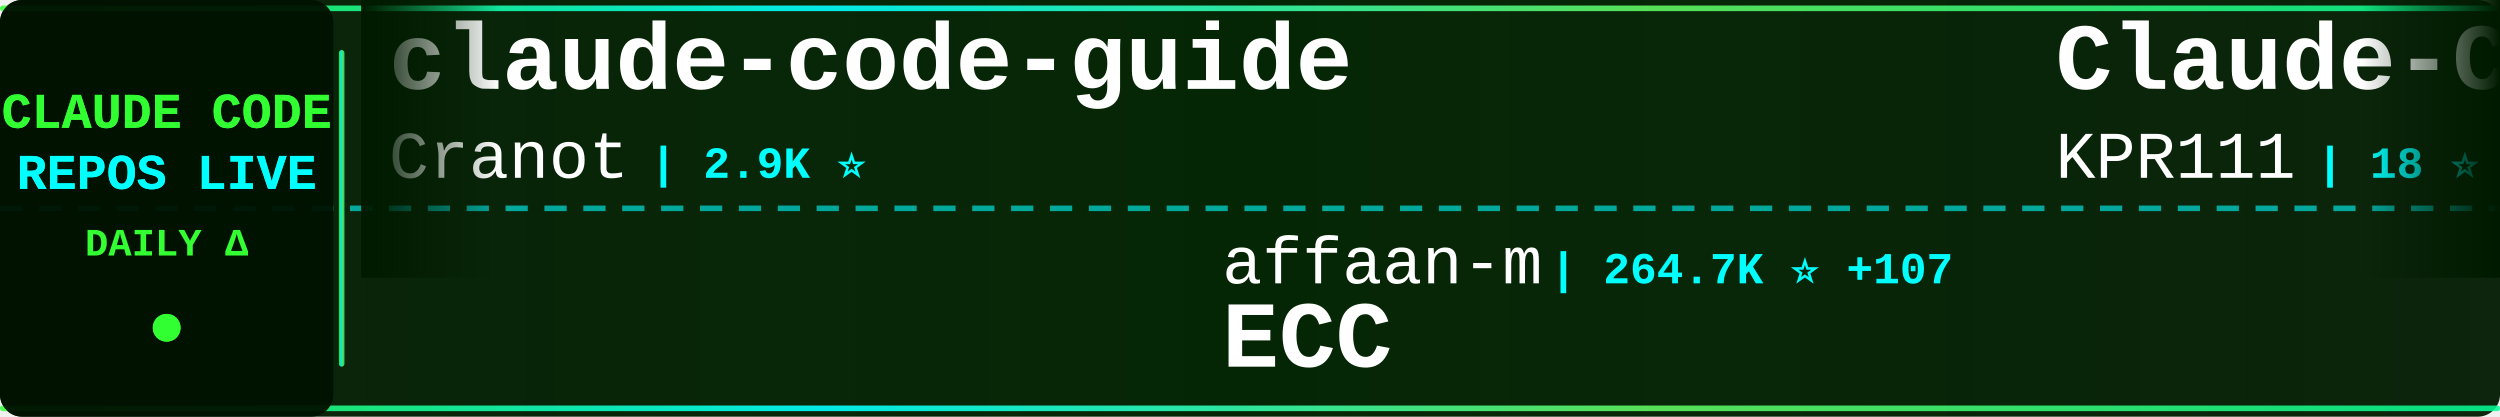
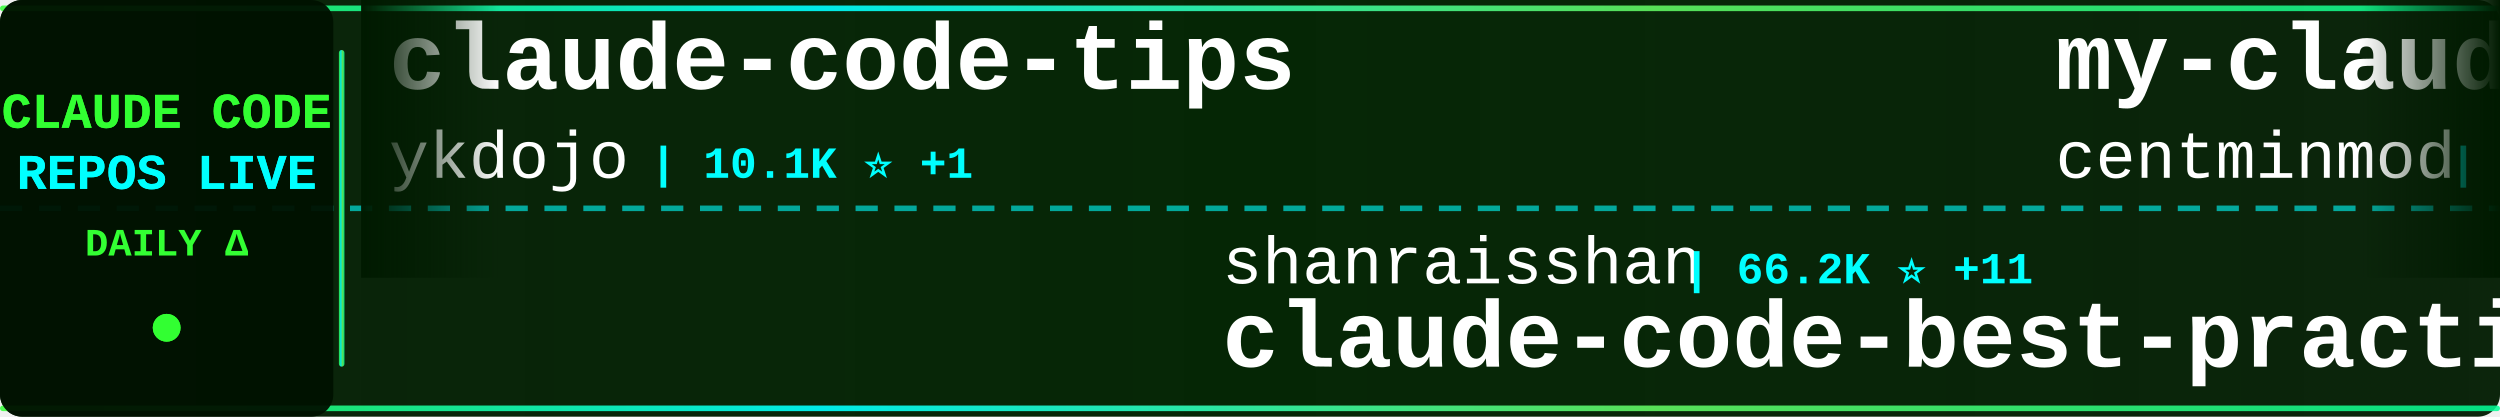
<svg xmlns="http://www.w3.org/2000/svg" width="900" height="150">
  <defs>
    <linearGradient id="tickerBg" x1="0%" y1="0%" x2="100%" y2="0%">
      <stop offset="0%" style="stop-color:#001a00;stop-opacity:0.95" />
      <stop offset="50%" style="stop-color:#002200;stop-opacity:0.98" />
      <stop offset="100%" style="stop-color:#001a00;stop-opacity:0.95" />
    </linearGradient>
    <linearGradient id="borderGrad" x1="0%" y1="0%" x2="100%" y2="0%">
      <stop offset="0%" style="stop-color:#33ff33;stop-opacity:0.85">
        <animate attributeName="stop-opacity" values="0.85;1;0.85" dur="2s" repeatCount="indefinite" />
      </stop>
      <stop offset="33%" style="stop-color:#00ffff;stop-opacity:0.9">
        <animate attributeName="stop-opacity" values="0.9;1;0.9" dur="2.2s" repeatCount="indefinite" />
      </stop>
      <stop offset="66%" style="stop-color:#66ff66;stop-opacity:0.85">
        <animate attributeName="stop-opacity" values="0.85;1;0.85" dur="1.8s" repeatCount="indefinite" />
      </stop>
      <stop offset="100%" style="stop-color:#00ff99;stop-opacity:0.85">
        <animate attributeName="stop-opacity" values="0.85;1;0.85" dur="2s" repeatCount="indefinite" />
      </stop>
    </linearGradient>
    <filter id="textGlow">
      <feGaussianBlur stdDeviation="0.1" result="coloredBlur" />
      <feMerge>
        <feMergeNode in="coloredBlur" />
        <feMergeNode in="SourceGraphic" />
      </feMerge>
    </filter>
    <filter id="metricGlow">
      <feGaussianBlur stdDeviation="0.2" result="coloredBlur" />
      <feMerge>
        <feMergeNode in="coloredBlur" />
        <feMergeNode in="SourceGraphic" />
      </feMerge>
    </filter>
    <linearGradient id="leftFade" x1="0%" y1="0%" x2="100%" y2="0%">
      <stop offset="0%" style="stop-color:#001a00;stop-opacity:1" />
      <stop offset="100%" style="stop-color:#001a00;stop-opacity:0" />
    </linearGradient>
    <linearGradient id="rightFade" x1="0%" y1="0%" x2="100%" y2="0%">
      <stop offset="0%" style="stop-color:#001a00;stop-opacity:0" />
      <stop offset="100%" style="stop-color:#001a00;stop-opacity:1" />
    </linearGradient>
  </defs>
  <rect width="900" height="150" fill="url(#tickerBg)" rx="8" />
  <rect x="0" y="2" width="900" height="2" fill="url(#borderGrad)" rx="1" />
  <rect x="0" y="146" width="900" height="2" fill="url(#borderGrad)" rx="1" />
  <line x1="0" y1="75" x2="900" y2="75" stroke="#00ffff" stroke-width="2" stroke-dasharray="8 6" opacity="0.6" />
  <rect x="0" y="0" width="120" height="150" fill="#001100" opacity="0.95" rx="8" />
  <text x="60" y="46" font-family="'Courier New', monospace" font-size="18" font-weight="bold" fill="#33ff33" text-anchor="middle" filter="url(#textGlow)">
    CLAUDE CODE
  </text>
  <text x="60" y="68" font-family="'Courier New', monospace" font-size="18" font-weight="bold" fill="#00ffff" text-anchor="middle" filter="url(#textGlow)">
    REPOS LIVE
  </text>
  <text x="60" y="92" font-family="'Courier New', monospace" font-size="14" font-weight="bold" fill="#33ff33" text-anchor="middle">
    DAILY Δ
  </text>
  <circle cx="60" cy="118" r="5" fill="#33ff33" filter="url(#metricGlow)">
    <animate attributeName="r" values="4;6;4" dur="1.5s" repeatCount="indefinite" />
    <animate attributeName="opacity" values="0.6;1;0.6" dur="1.5s" repeatCount="indefinite" />
  </circle>
  <rect x="122" y="18" width="2" height="114" fill="url(#borderGrad)" rx="1" />
  <clipPath id="tickerClip">
    <rect x="130" y="0" width="770" height="150" />
  </clipPath>
  <g clip-path="url(#tickerClip)">
    <g id="tickerItems">
      <animateTransform attributeName="transform" attributeType="XML" type="translate" from="0 0" to="-3000 0" dur="54s" repeatCount="indefinite" />
      <g transform="translate(0, 0)">
-         <text x="140" y="32" font-family="'Courier New', monospace" font-size="34" font-weight="bold" fill="#ffffff">claude-code-guide</text>
-         <text x="140" y="64" font-family="'Courier New', monospace" font-size="24" font-weight="normal" fill="#ffffff" opacity="1.0">Cranot</text>
-         <text x="234" y="64" font-family="'Courier New', monospace" font-size="16" font-weight="bold" fill="#00ffff"> | 2.9K ⭐</text>
+         <text x="140" y="32" font-family="'Courier New', monospace" font-size="34" font-weight="bold" fill="#ffffff">claude-code-tips</text>
+         <text x="140" y="64" font-family="'Courier New', monospace" font-size="24" font-weight="normal" fill="#ffffff" opacity="1.0">ykdojo</text>
+         <text x="234" y="64" font-family="'Courier New', monospace" font-size="16" font-weight="bold" fill="#00ffff"> | 10.1K ⭐ +1</text>
      </g>
      <g transform="translate(300, 0)">
-         <text x="140" y="102" font-family="'Courier New', monospace" font-size="24" font-weight="normal" fill="#ffffff" opacity="1.0">affaan-m</text>
-         <text x="258" y="102" font-family="'Courier New', monospace" font-size="16" font-weight="bold" fill="#00ffff"> | 264.7K ⭐ +107</text>
-         <text x="140" y="132" font-family="'Courier New', monospace" font-size="34" font-weight="bold" fill="#ffffff">ECC</text>
+         <text x="140" y="102" font-family="'Courier New', monospace" font-size="24" font-weight="normal" fill="#ffffff" opacity="1.0">shanraisshan</text>
+         <text x="306" y="102" font-family="'Courier New', monospace" font-size="16" font-weight="bold" fill="#00ffff"> | 66.2K ⭐ +11</text>
+         <text x="140" y="132" font-family="'Courier New', monospace" font-size="34" font-weight="bold" fill="#ffffff">claude-code-best-practic...</text>
      </g>
      <g transform="translate(600, 0)">
-         <text x="140" y="32" font-family="'Courier New', monospace" font-size="34" font-weight="bold" fill="#ffffff">Claude-Code</text>
-         <text x="140" y="64" font-family="'Courier New', monospace" font-size="24" font-weight="normal" fill="#ffffff" opacity="1.0">KPR111</text>
-         <text x="234" y="64" font-family="'Courier New', monospace" font-size="16" font-weight="bold" fill="#00ffff"> | 18 ⭐</text>
+         <text x="140" y="32" font-family="'Courier New', monospace" font-size="34" font-weight="bold" fill="#ffffff">my-claude-code-setup</text>
+         <text x="140" y="64" font-family="'Courier New', monospace" font-size="24" font-weight="normal" fill="#ffffff" opacity="1.0">centminmod</text>
+         <text x="282" y="64" font-family="'Courier New', monospace" font-size="16" font-weight="bold" fill="#00ffff"> | 2.6K ⭐</text>
      </g>
      <g transform="translate(900, 0)">
-         <text x="140" y="102" font-family="'Courier New', monospace" font-size="24" font-weight="normal" fill="#ffffff" opacity="1.0">AprilNEA</text>
-         <text x="258" y="102" font-family="'Courier New', monospace" font-size="16" font-weight="bold" fill="#00ffff"> | 391 ⭐</text>
+         <text x="140" y="102" font-family="'Courier New', monospace" font-size="24" font-weight="normal" fill="#ffffff" opacity="1.0">luyao618</text>
+         <text x="258" y="102" font-family="'Courier New', monospace" font-size="16" font-weight="bold" fill="#00ffff"> | 1.7K ⭐</text>
+         <text x="140" y="132" font-family="'Courier New', monospace" font-size="34" font-weight="bold" fill="#ffffff">Claude-Code-Source-Study</text>
+       </g>
+       <g transform="translate(1200, 0)">
+         <text x="140" y="32" font-family="'Courier New', monospace" font-size="34" font-weight="bold" fill="#ffffff">learn-claude-code</text>
+         <text x="140" y="64" font-family="'Courier New', monospace" font-size="24" font-weight="normal" fill="#ffffff" opacity="1.0">shareAI-lab</text>
+         <text x="294" y="64" font-family="'Courier New', monospace" font-size="16" font-weight="bold" fill="#00ffff"> | 77.4K ⭐ +11</text>
+       </g>
+       <g transform="translate(1500, 0)">
+         <text x="140" y="102" font-family="'Courier New', monospace" font-size="24" font-weight="normal" fill="#ffffff" opacity="1.0">jqueryscript</text>
+         <text x="306" y="102" font-family="'Courier New', monospace" font-size="16" font-weight="bold" fill="#00ffff"> | 518 ⭐</text>
+         <text x="140" y="132" font-family="'Courier New', monospace" font-size="34" font-weight="bold" fill="#ffffff">awesome-claude-code</text>
+       </g>
+       <g transform="translate(1800, 0)">
+         <text x="140" y="32" font-family="'Courier New', monospace" font-size="34" font-weight="bold" fill="#ffffff">system_prompts_leaks</text>
+         <text x="140" y="64" font-family="'Courier New', monospace" font-size="24" font-weight="normal" fill="#ffffff" opacity="1.0">asgeirtj</text>
+         <text x="258" y="64" font-family="'Courier New', monospace" font-size="16" font-weight="bold" fill="#00ffff"> | 68.0K ⭐ +13</text>
+       </g>
+       <g transform="translate(2100, 0)">
+         <text x="140" y="102" font-family="'Courier New', monospace" font-size="24" font-weight="normal" fill="#ffffff" opacity="1.0">pedrohcgs</text>
+         <text x="270" y="102" font-family="'Courier New', monospace" font-size="16" font-weight="bold" fill="#00ffff"> | 1.6K ⭐</text>
+         <text x="140" y="132" font-family="'Courier New', monospace" font-size="34" font-weight="bold" fill="#ffffff">claude-code-my-workflow</text>
+       </g>
+       <g transform="translate(2400, 0)">
+         <text x="140" y="32" font-family="'Courier New', monospace" font-size="34" font-weight="bold" fill="#ffffff">claude-code-proxy</text>
+         <text x="140" y="64" font-family="'Courier New', monospace" font-size="24" font-weight="normal" fill="#ffffff" opacity="1.0">fuergaosi233</text>
+         <text x="306" y="64" font-family="'Courier New', monospace" font-size="16" font-weight="bold" fill="#00ffff"> | 2.8K ⭐ +1</text>
+       </g>
+       <g transform="translate(2700, 0)">
+         <text x="140" y="102" font-family="'Courier New', monospace" font-size="24" font-weight="normal" fill="#ffffff" opacity="1.0">hangsman</text>
+         <text x="258" y="102" font-family="'Courier New', monospace" font-size="16" font-weight="bold" fill="#00ffff"> | 795 ⭐</text>
        <text x="140" y="132" font-family="'Courier New', monospace" font-size="34" font-weight="bold" fill="#ffffff">claude-code-source</text>
      </g>
-       <g transform="translate(1200, 0)">
-         <text x="140" y="32" font-family="'Courier New', monospace" font-size="34" font-weight="bold" fill="#ffffff">claude-code-source</text>
-         <text x="140" y="64" font-family="'Courier New', monospace" font-size="24" font-weight="normal" fill="#ffffff" opacity="1.0">hangsman</text>
-         <text x="258" y="64" font-family="'Courier New', monospace" font-size="16" font-weight="bold" fill="#00ffff"> | 795 ⭐</text>
-       </g>
-       <g transform="translate(1500, 0)">
-         <text x="140" y="102" font-family="'Courier New', monospace" font-size="24" font-weight="normal" fill="#ffffff" opacity="1.0">disler</text>
-         <text x="234" y="102" font-family="'Courier New', monospace" font-size="16" font-weight="bold" fill="#00ffff"> | 1.7K ⭐</text>
-         <text x="140" y="132" font-family="'Courier New', monospace" font-size="34" font-weight="bold" fill="#ffffff">pi-vs-claude-code</text>
-       </g>
-       <g transform="translate(1800, 0)">
-         <text x="140" y="32" font-family="'Courier New', monospace" font-size="34" font-weight="bold" fill="#ffffff">learn-claude-code</text>
-         <text x="140" y="64" font-family="'Courier New', monospace" font-size="24" font-weight="normal" fill="#ffffff" opacity="1.0">shareAI-lab</text>
-         <text x="294" y="64" font-family="'Courier New', monospace" font-size="16" font-weight="bold" fill="#00ffff"> | 77.4K ⭐ -1</text>
-       </g>
-       <g transform="translate(2100, 0)">
-         <text x="140" y="102" font-family="'Courier New', monospace" font-size="24" font-weight="normal" fill="#ffffff" opacity="1.0">Yeachan-Heo</text>
-         <text x="294" y="102" font-family="'Courier New', monospace" font-size="16" font-weight="bold" fill="#00ffff"> | 39.3K ⭐ +5</text>
-         <text x="140" y="132" font-family="'Courier New', monospace" font-size="34" font-weight="bold" fill="#ffffff">oh-my-claudecode</text>
-       </g>
-       <g transform="translate(2400, 0)">
-         <text x="140" y="32" font-family="'Courier New', monospace" font-size="34" font-weight="bold" fill="#ffffff">claude-code-source-code</text>
-         <text x="140" y="64" font-family="'Courier New', monospace" font-size="24" font-weight="normal" fill="#ffffff" opacity="1.0">777genius</text>
-         <text x="270" y="64" font-family="'Courier New', monospace" font-size="16" font-weight="bold" fill="#00ffff"> | 932 ⭐</text>
-       </g>
-       <g transform="translate(2700, 0)">
-         <text x="140" y="102" font-family="'Courier New', monospace" font-size="24" font-weight="normal" fill="#ffffff" opacity="1.0">fazxes</text>
-         <text x="234" y="102" font-family="'Courier New', monospace" font-size="16" font-weight="bold" fill="#00ffff"> | 243 ⭐</text>
-         <text x="140" y="132" font-family="'Courier New', monospace" font-size="34" font-weight="bold" fill="#ffffff">Claude-code</text>
-       </g>
      <g transform="translate(3000, 0)">
-         <text x="140" y="32" font-family="'Courier New', monospace" font-size="34" font-weight="bold" fill="#ffffff">claude-code-guide</text>
-         <text x="140" y="64" font-family="'Courier New', monospace" font-size="24" font-weight="normal" fill="#ffffff" opacity="1.0">Cranot</text>
-         <text x="234" y="64" font-family="'Courier New', monospace" font-size="16" font-weight="bold" fill="#00ffff"> | 2.9K ⭐</text>
+         <text x="140" y="32" font-family="'Courier New', monospace" font-size="34" font-weight="bold" fill="#ffffff">claude-code-tips</text>
+         <text x="140" y="64" font-family="'Courier New', monospace" font-size="24" font-weight="normal" fill="#ffffff" opacity="1.0">ykdojo</text>
+         <text x="234" y="64" font-family="'Courier New', monospace" font-size="16" font-weight="bold" fill="#00ffff"> | 10.1K ⭐ +1</text>
      </g>
      <g transform="translate(3300, 0)">
-         <text x="140" y="102" font-family="'Courier New', monospace" font-size="24" font-weight="normal" fill="#ffffff" opacity="1.0">affaan-m</text>
-         <text x="258" y="102" font-family="'Courier New', monospace" font-size="16" font-weight="bold" fill="#00ffff"> | 264.7K ⭐ +107</text>
-         <text x="140" y="132" font-family="'Courier New', monospace" font-size="34" font-weight="bold" fill="#ffffff">ECC</text>
+         <text x="140" y="102" font-family="'Courier New', monospace" font-size="24" font-weight="normal" fill="#ffffff" opacity="1.0">shanraisshan</text>
+         <text x="306" y="102" font-family="'Courier New', monospace" font-size="16" font-weight="bold" fill="#00ffff"> | 66.2K ⭐ +11</text>
+         <text x="140" y="132" font-family="'Courier New', monospace" font-size="34" font-weight="bold" fill="#ffffff">claude-code-best-practic...</text>
      </g>
      <g transform="translate(3600, 0)">
-         <text x="140" y="32" font-family="'Courier New', monospace" font-size="34" font-weight="bold" fill="#ffffff">Claude-Code</text>
-         <text x="140" y="64" font-family="'Courier New', monospace" font-size="24" font-weight="normal" fill="#ffffff" opacity="1.0">KPR111</text>
-         <text x="234" y="64" font-family="'Courier New', monospace" font-size="16" font-weight="bold" fill="#00ffff"> | 18 ⭐</text>
+         <text x="140" y="32" font-family="'Courier New', monospace" font-size="34" font-weight="bold" fill="#ffffff">my-claude-code-setup</text>
+         <text x="140" y="64" font-family="'Courier New', monospace" font-size="24" font-weight="normal" fill="#ffffff" opacity="1.0">centminmod</text>
+         <text x="282" y="64" font-family="'Courier New', monospace" font-size="16" font-weight="bold" fill="#00ffff"> | 2.6K ⭐</text>
      </g>
      <g transform="translate(3900, 0)">
-         <text x="140" y="102" font-family="'Courier New', monospace" font-size="24" font-weight="normal" fill="#ffffff" opacity="1.0">AprilNEA</text>
-         <text x="258" y="102" font-family="'Courier New', monospace" font-size="16" font-weight="bold" fill="#00ffff"> | 391 ⭐</text>
-         <text x="140" y="132" font-family="'Courier New', monospace" font-size="34" font-weight="bold" fill="#ffffff">claude-code-source</text>
+         <text x="140" y="102" font-family="'Courier New', monospace" font-size="24" font-weight="normal" fill="#ffffff" opacity="1.0">luyao618</text>
+         <text x="258" y="102" font-family="'Courier New', monospace" font-size="16" font-weight="bold" fill="#00ffff"> | 1.7K ⭐</text>
+         <text x="140" y="132" font-family="'Courier New', monospace" font-size="34" font-weight="bold" fill="#ffffff">Claude-Code-Source-Study</text>
      </g>
    </g>
  </g>
  <rect x="130" y="0" width="50" height="100" fill="url(#leftFade)" />
  <rect x="850" y="0" width="50" height="100" fill="url(#rightFade)" />
</svg>
